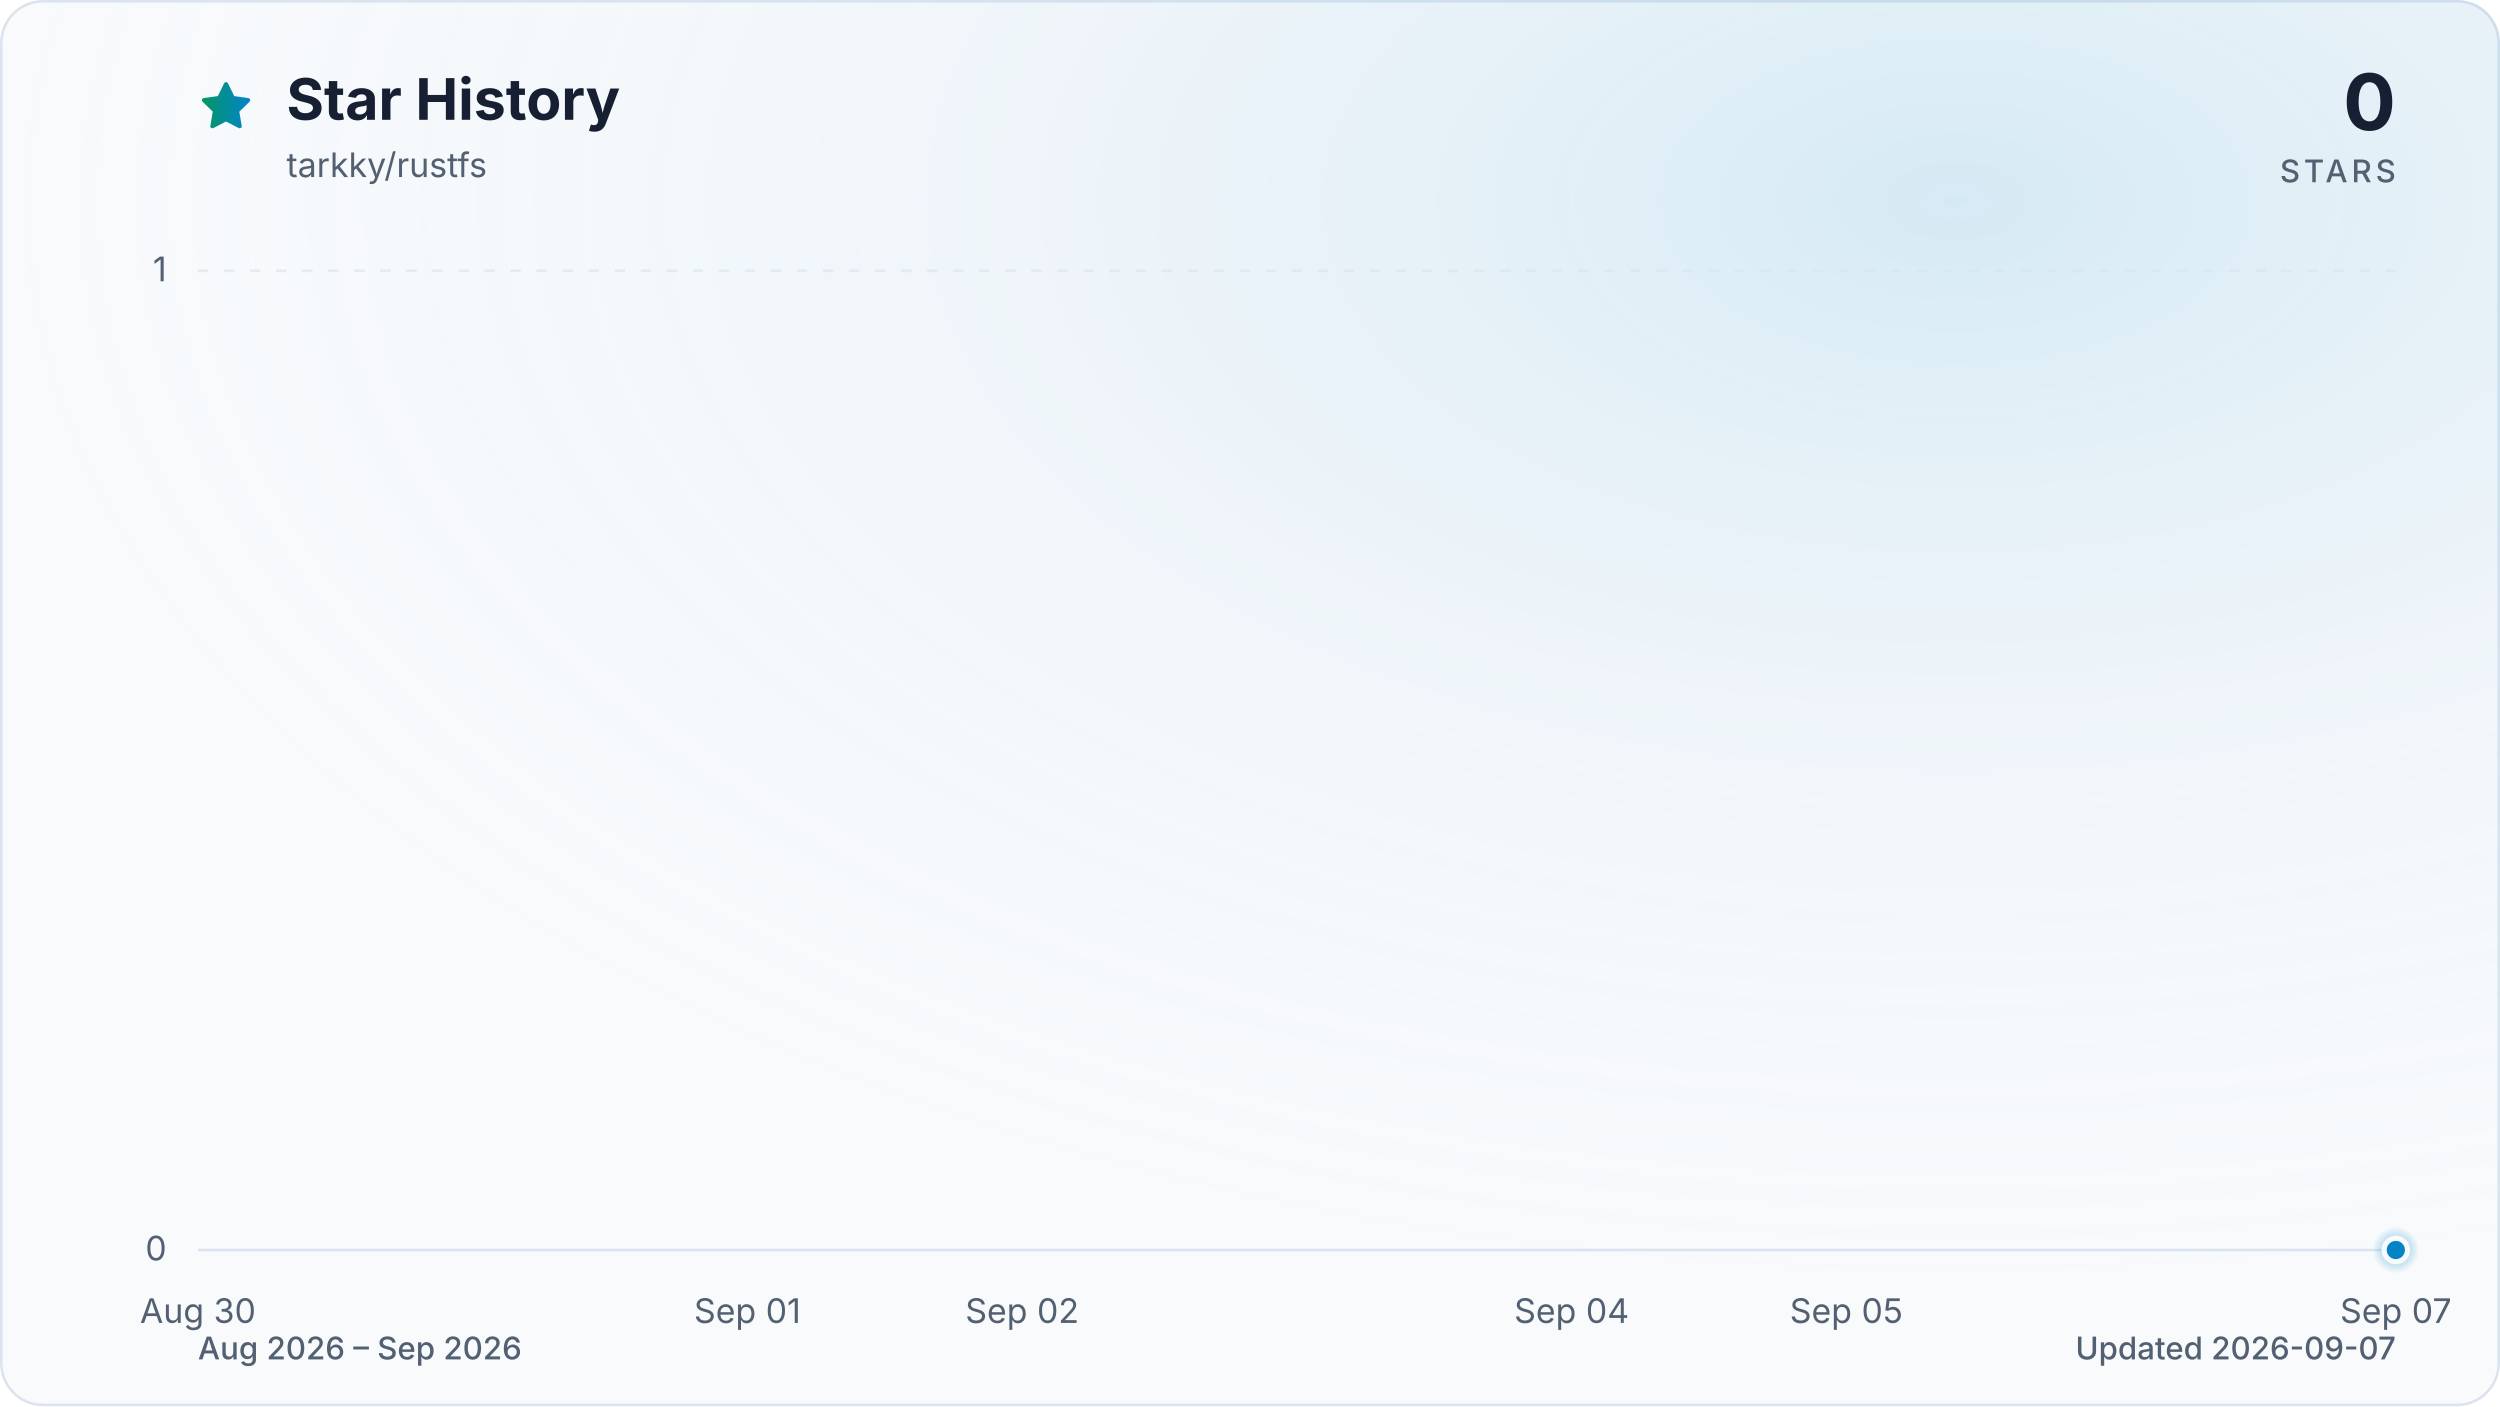
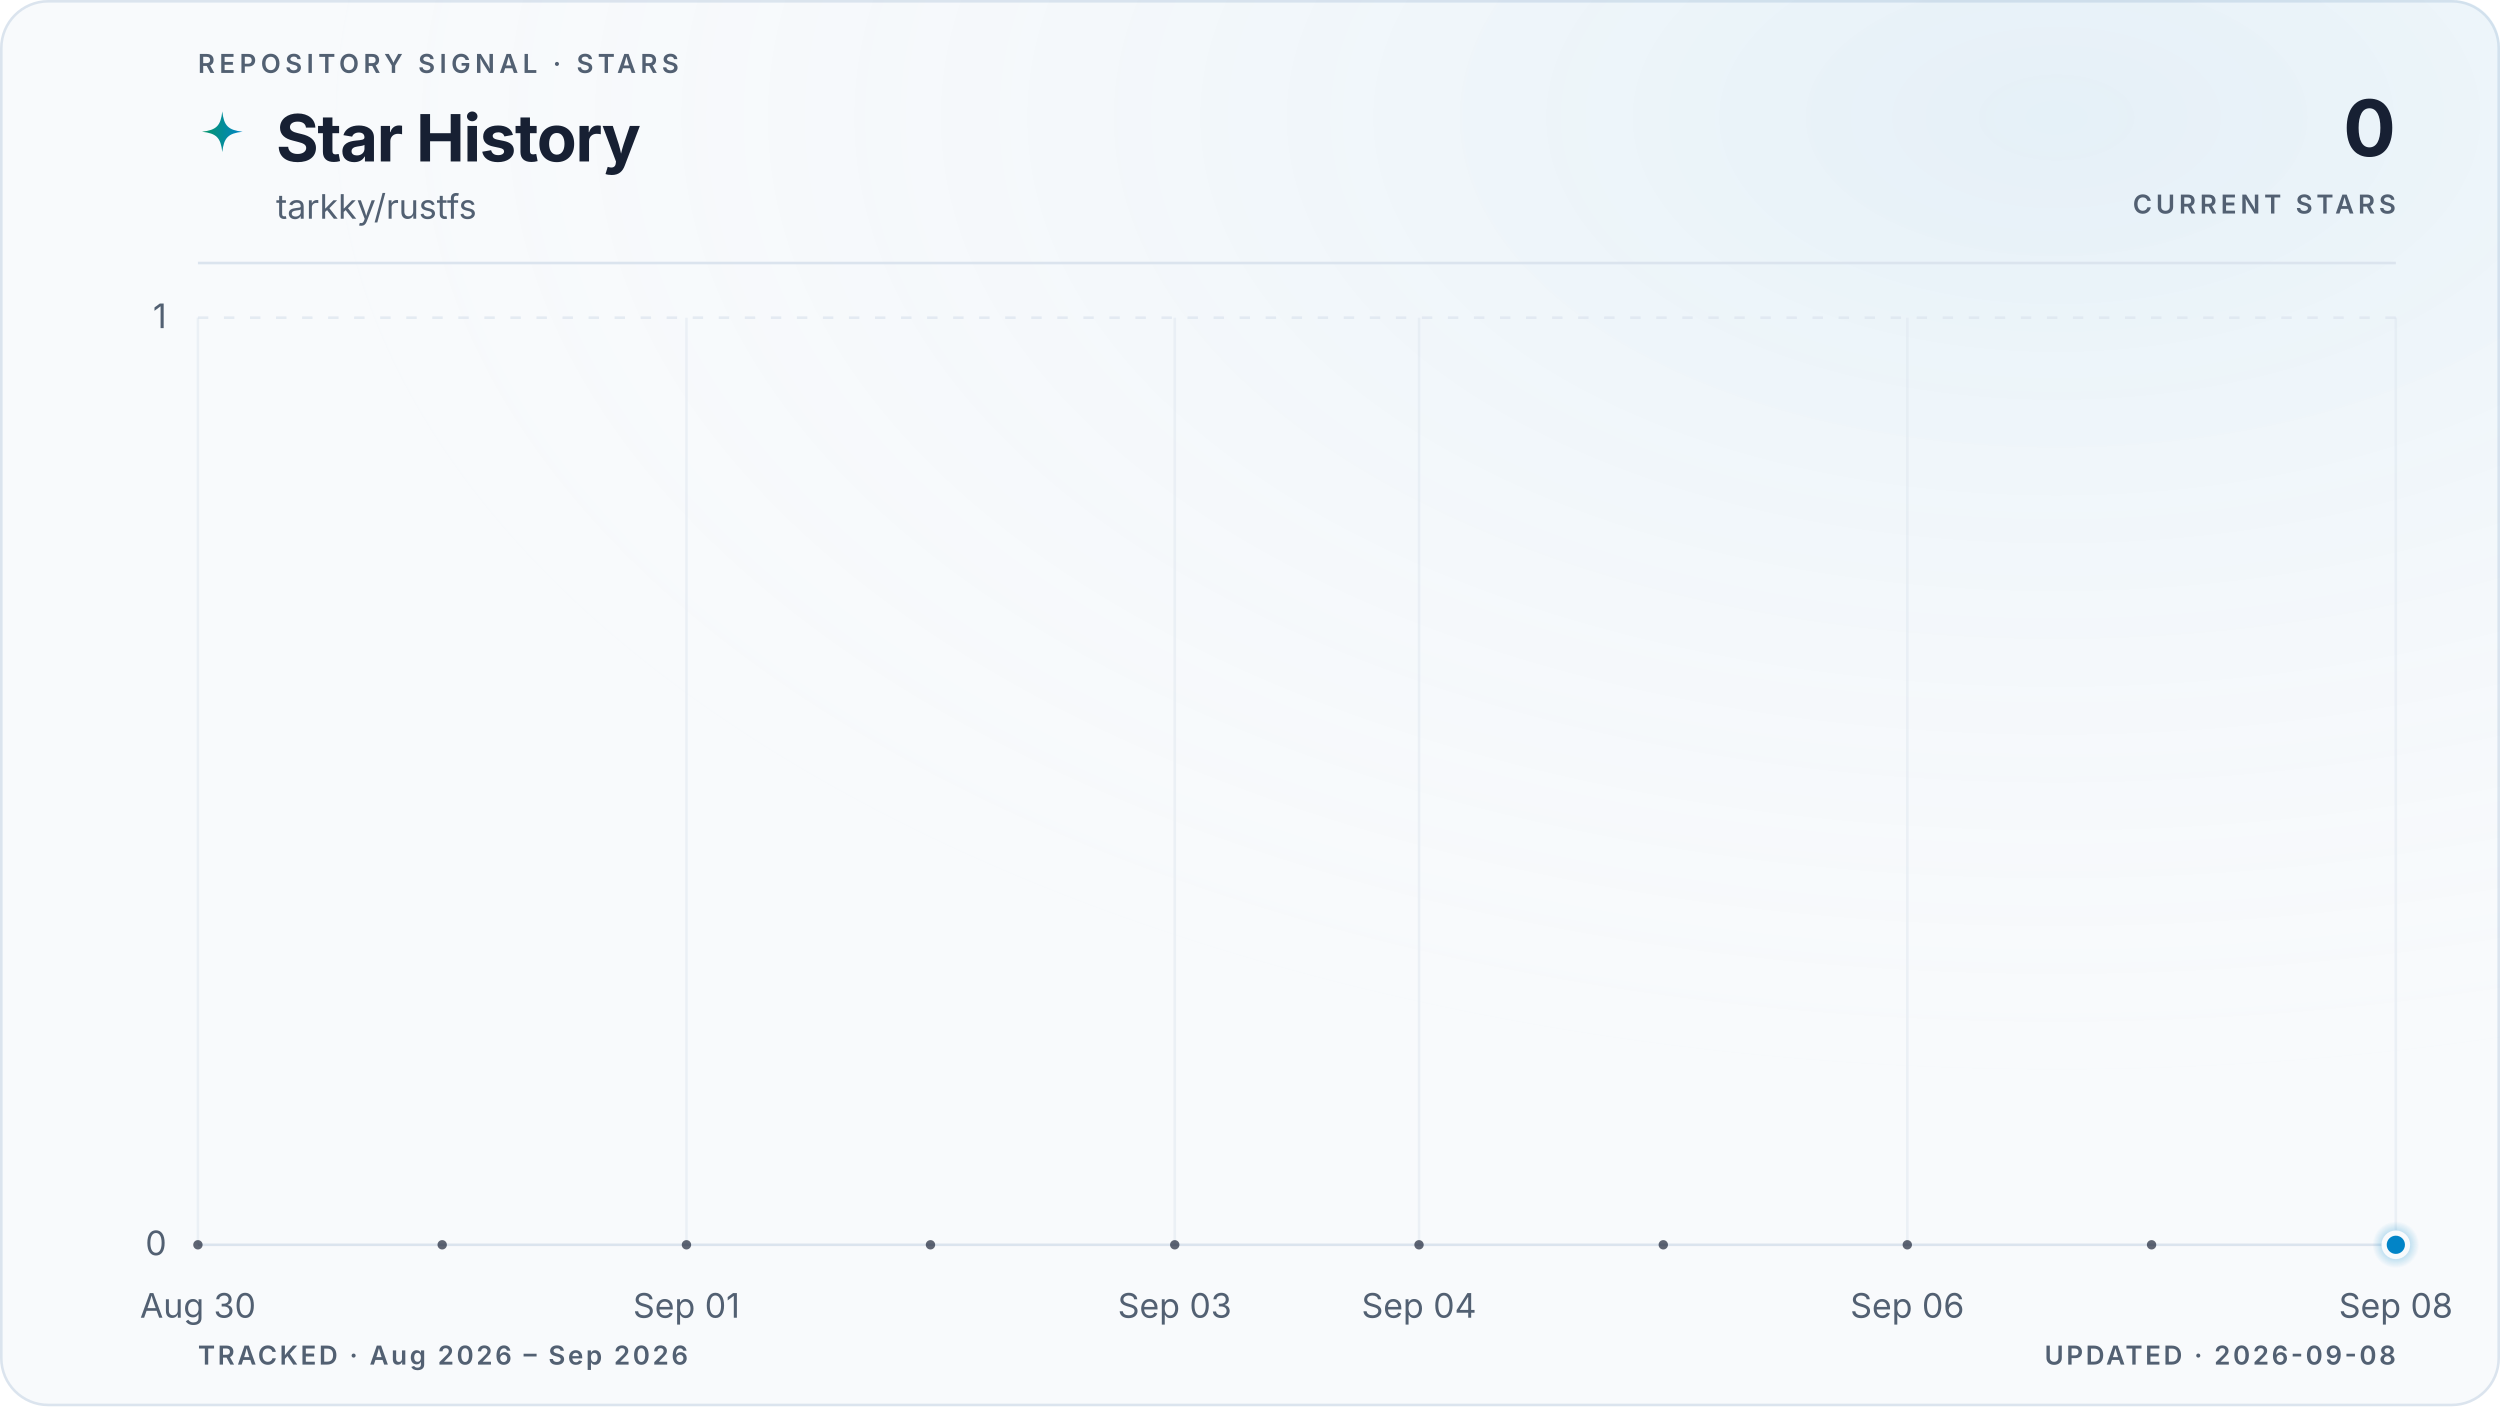
- <svg xmlns="http://www.w3.org/2000/svg" viewBox="0 0 960 540" role="img" aria-labelledby="title description" data-style="gradient" data-variant="glow" data-animated="true">
+ <svg xmlns="http://www.w3.org/2000/svg" viewBox="0 0 960 540" role="img" aria-labelledby="title description" data-style="gradient" data-variant="glow" data-layout="editorial" data-animated="true">
  <defs>
    <linearGradient id="trend" x1="0" y1="0" x2="1" y2="0">
      <stop offset="0%" stop-color="#059669" />
      <stop offset="100%" stop-color="#0284c7" />
    </linearGradient>
    <linearGradient id="area" x1="0" y1="0" x2="0" y2="1">
-       <stop offset="0%" stop-color="#059669" stop-opacity="0.30" />
-       <stop offset="55%" stop-color="#0284c7" stop-opacity="0.10" />
-       <stop offset="100%" stop-color="#0284c7" stop-opacity="0.01" />
+       <stop offset="0%" stop-color="#059669" stop-opacity="0.22" />
+       <stop offset="55%" stop-color="#0284c7" stop-opacity="0.06" />
+       <stop offset="100%" stop-color="#0284c7" stop-opacity="0" />
    </linearGradient>
    <radialGradient id="marker-halo" cx="50%" cy="50%" r="50%">
      <stop offset="0%" stop-color="#0284c7" stop-opacity="0.55" />
      <stop offset="100%" stop-color="#0284c7" stop-opacity="0" />
    </radialGradient>
-     <radialGradient id="surface-glow" cx="78%" cy="14%" r="80%">
-       <stop offset="0%" stop-color="#0284c7" stop-opacity="0.14" />
+     <radialGradient id="surface-glow" cx="82%" cy="8%" r="70%">
+       <stop offset="0%" stop-color="#0284c7" stop-opacity="0.08" />
      <stop offset="100%" stop-color="#f8fafc" stop-opacity="0" />
    </radialGradient>
    <filter id="trend-glow" x="-20%" y="-20%" width="140%" height="140%">
-       <feGaussianBlur stdDeviation="7" />
+       <feGaussianBlur stdDeviation="5" />
    </filter>
  </defs>
  <style>
.trend-enter{transform-box:fill-box;transform-origin:center;animation:trend-enter 520ms cubic-bezier(0.16,1,0.3,1)}
.marker-enter{transform-box:fill-box;transform-origin:center;animation:marker-enter 320ms cubic-bezier(0.16,1,0.3,1) 200ms both}
.marker-pulse{transform-box:fill-box;transform-origin:center;animation:marker-pulse 2.6s ease-out infinite}
@keyframes trend-enter{from{opacity:.35;transform:translateY(10px)}to{opacity:1;transform:translateY(0)}}
@keyframes marker-enter{from{opacity:0;transform:scale(.4)}to{opacity:1;transform:scale(1)}}
@keyframes marker-pulse{0%{opacity:.5;transform:scale(.7)}70%,100%{opacity:0;transform:scale(2.1)}}
@media (prefers-reduced-motion:reduce){.trend-enter,.marker-enter,.marker-pulse{animation:none!important}}
@media (prefers-reduced-motion:reduce){.marker-pulse{opacity:0}}
</style>
-   <rect x="0.5" y="0.5" width="959" height="539" fill="#f8fafc" stroke="#dbe4ee" stroke-width="1" rx="16" />
-   <rect width="960" height="540" fill="url(#surface-glow)" rx="16" />
-   <path d="M12 2.6l2.9 5.9 6.5.9-4.7 4.6 1.1 6.5-5.8-3-5.8 3 1.1-6.5-4.7-4.6 6.5-.9L12 2.6Z" transform="translate(76 30) scale(.9)" fill="url(#trend)" stroke="url(#trend)" stroke-width="1.8" stroke-linejoin="round" aria-hidden="true" />
-   <text x="110" y="46" fill="#172033" font-family="ui-sans-serif, system-ui, -apple-system, BlinkMacSystemFont, 'Segoe UI', sans-serif" font-size="22" font-weight="700">Star History</text>
-   <text x="110" y="68" fill="#526072" font-family="ui-sans-serif, system-ui, -apple-system, BlinkMacSystemFont, 'Segoe UI', sans-serif" font-size="13">tarkky/rustfs</text>
-   <text x="920" y="50" fill="#172033" font-family="ui-sans-serif, system-ui, -apple-system, BlinkMacSystemFont, 'Segoe UI', sans-serif" font-size="30" font-weight="700" text-anchor="end">0</text>
-   <text x="920" y="70" fill="#526072" font-family="ui-sans-serif, system-ui, -apple-system, BlinkMacSystemFont, 'Segoe UI', sans-serif" font-size="12" font-weight="500" letter-spacing="1.5" text-anchor="end">STARS</text>
-   <line x1="76" y1="480.0" x2="920" y2="480.0" stroke="#dbe4ee" stroke-width="1" stroke-dasharray="0" opacity="1" />
-   <text x="64" y="484.0" fill="#526072" font-family="ui-sans-serif, system-ui, -apple-system, BlinkMacSystemFont, 'Segoe UI', sans-serif" font-size="13" text-anchor="end">0</text>
-   <line x1="76" y1="104.0" x2="920" y2="104.0" stroke="#dbe4ee" stroke-width="1" stroke-dasharray="4 6" opacity="0.7" />
-   <text x="64" y="108.0" fill="#526072" font-family="ui-sans-serif, system-ui, -apple-system, BlinkMacSystemFont, 'Segoe UI', sans-serif" font-size="13" text-anchor="end">1</text>
-   <text x="76.0" y="508" fill="#526072" font-family="ui-sans-serif, system-ui, -apple-system, BlinkMacSystemFont, 'Segoe UI', sans-serif" font-size="13" text-anchor="middle">Aug 30</text>
-   <text x="287.0" y="508" fill="#526072" font-family="ui-sans-serif, system-ui, -apple-system, BlinkMacSystemFont, 'Segoe UI', sans-serif" font-size="13" text-anchor="middle">Sep 01</text>
-   <text x="392.5" y="508" fill="#526072" font-family="ui-sans-serif, system-ui, -apple-system, BlinkMacSystemFont, 'Segoe UI', sans-serif" font-size="13" text-anchor="middle">Sep 02</text>
-   <text x="603.5" y="508" fill="#526072" font-family="ui-sans-serif, system-ui, -apple-system, BlinkMacSystemFont, 'Segoe UI', sans-serif" font-size="13" text-anchor="middle">Sep 04</text>
-   <text x="709.0" y="508" fill="#526072" font-family="ui-sans-serif, system-ui, -apple-system, BlinkMacSystemFont, 'Segoe UI', sans-serif" font-size="13" text-anchor="middle">Sep 05</text>
-   <text x="920.0" y="508" fill="#526072" font-family="ui-sans-serif, system-ui, -apple-system, BlinkMacSystemFont, 'Segoe UI', sans-serif" font-size="13" text-anchor="middle">Sep 07</text>
+   <rect x="0.5" y="0.5" width="959" height="539" fill="#f8fafc" stroke="#dbe4ee" stroke-width="1" rx="18" />
+   <rect width="960" height="540" fill="url(#surface-glow)" rx="18" />
+   <text x="76" y="28" fill="#526072" font-family="ui-sans-serif, system-ui, -apple-system, BlinkMacSystemFont, 'Segoe UI', sans-serif" font-size="10" font-weight="600" letter-spacing="1.7">REPOSITORY SIGNAL · STARS</text>
+   <path d="M12 1c.8 7.1 2.9 9.2 10 10-7.1.8-9.2 2.9-10 10-.8-7.1-2.9-9.2-10-10 7.1-.8 9.2-2.9 10-10Z" transform="translate(76 42) scale(.78)" fill="url(#trend)" aria-hidden="true" />
+   <text x="106" y="62" fill="#172033" font-family="ui-sans-serif, system-ui, -apple-system, BlinkMacSystemFont, 'Segoe UI', sans-serif" font-size="25" font-weight="700" letter-spacing="-0.5">Star History</text>
+   <text x="106" y="84" fill="#526072" font-family="ui-sans-serif, system-ui, -apple-system, BlinkMacSystemFont, 'Segoe UI', sans-serif" font-size="13">tarkky/rustfs</text>
+   <text x="920" y="60" fill="#172033" font-family="ui-sans-serif, system-ui, -apple-system, BlinkMacSystemFont, 'Segoe UI', sans-serif" font-size="30" font-weight="700" letter-spacing="-0.6" text-anchor="end">0</text>
+   <text x="920" y="82" fill="#526072" font-family="ui-sans-serif, system-ui, -apple-system, BlinkMacSystemFont, 'Segoe UI', sans-serif" font-size="10" font-weight="600" letter-spacing="1.5" text-anchor="end">CURRENT STARS</text>
+   <line x1="76" y1="101" x2="920" y2="101" stroke="#dbe4ee" stroke-width="1" />
+   <line x1="76" y1="478.0" x2="920" y2="478.0" stroke="#dbe4ee" stroke-width="1" stroke-dasharray="0" opacity="1" />
+   <text x="64" y="482.0" fill="#526072" font-family="ui-sans-serif, system-ui, -apple-system, BlinkMacSystemFont, 'Segoe UI', sans-serif" font-size="13" text-anchor="end">0</text>
+   <line x1="76" y1="122.0" x2="920" y2="122.0" stroke="#dbe4ee" stroke-width="1" stroke-dasharray="4 6" opacity="0.7" />
+   <text x="64" y="126.0" fill="#526072" font-family="ui-sans-serif, system-ui, -apple-system, BlinkMacSystemFont, 'Segoe UI', sans-serif" font-size="13" text-anchor="end">1</text>
+   <line x1="76.0" y1="122" x2="76.0" y2="478" stroke="#dbe4ee" stroke-width="1" opacity="0.45" />
+   <text x="76.0" y="506" fill="#526072" font-family="ui-sans-serif, system-ui, -apple-system, BlinkMacSystemFont, 'Segoe UI', sans-serif" font-size="13" text-anchor="middle">Aug 30</text>
+   <line x1="263.6" y1="122" x2="263.6" y2="478" stroke="#dbe4ee" stroke-width="1" opacity="0.45" />
+   <text x="263.6" y="506" fill="#526072" font-family="ui-sans-serif, system-ui, -apple-system, BlinkMacSystemFont, 'Segoe UI', sans-serif" font-size="13" text-anchor="middle">Sep 01</text>
+   <line x1="451.1" y1="122" x2="451.1" y2="478" stroke="#dbe4ee" stroke-width="1" opacity="0.45" />
+   <text x="451.1" y="506" fill="#526072" font-family="ui-sans-serif, system-ui, -apple-system, BlinkMacSystemFont, 'Segoe UI', sans-serif" font-size="13" text-anchor="middle">Sep 03</text>
+   <line x1="544.9" y1="122" x2="544.9" y2="478" stroke="#dbe4ee" stroke-width="1" opacity="0.45" />
+   <text x="544.9" y="506" fill="#526072" font-family="ui-sans-serif, system-ui, -apple-system, BlinkMacSystemFont, 'Segoe UI', sans-serif" font-size="13" text-anchor="middle">Sep 04</text>
+   <line x1="732.4" y1="122" x2="732.4" y2="478" stroke="#dbe4ee" stroke-width="1" opacity="0.45" />
+   <text x="732.4" y="506" fill="#526072" font-family="ui-sans-serif, system-ui, -apple-system, BlinkMacSystemFont, 'Segoe UI', sans-serif" font-size="13" text-anchor="middle">Sep 06</text>
+   <line x1="920.0" y1="122" x2="920.0" y2="478" stroke="#dbe4ee" stroke-width="1" opacity="0.45" />
+   <text x="920.0" y="506" fill="#526072" font-family="ui-sans-serif, system-ui, -apple-system, BlinkMacSystemFont, 'Segoe UI', sans-serif" font-size="13" text-anchor="middle">Sep 08</text>
  <g class="trend-enter">
-     <path d="M 76.0 480.0 C 111.2 480.0, 146.3 480.0, 181.5 480.0 C 216.7 480.0, 251.8 480.0, 287.0 480.0 C 322.2 480.0, 357.3 480.0, 392.5 480.0 C 427.7 480.0, 462.8 480.0, 498.0 480.0 C 533.2 480.0, 568.3 480.0, 603.5 480.0 C 638.7 480.0, 673.8 480.0, 709.0 480.0 C 744.2 480.0, 779.3 480.0, 814.5 480.0 C 849.7 480.0, 884.8 480.0, 920.0 480.0 L 920.0 480.0 L 76.0 480.0 Z" fill="url(#area)" />
-     <path d="M 76.0 480.0 C 111.2 480.0, 146.3 480.0, 181.5 480.0 C 216.7 480.0, 251.8 480.0, 287.0 480.0 C 322.2 480.0, 357.3 480.0, 392.5 480.0 C 427.7 480.0, 462.8 480.0, 498.0 480.0 C 533.2 480.0, 568.3 480.0, 603.5 480.0 C 638.7 480.0, 673.8 480.0, 709.0 480.0 C 744.2 480.0, 779.3 480.0, 814.5 480.0 C 849.7 480.0, 884.8 480.0, 920.0 480.0" fill="none" stroke="url(#trend)" stroke-width="12" stroke-linecap="round" stroke-linejoin="round" opacity="0.16" filter="url(#trend-glow)" />
-     <path d="M 76.0 480.0 C 111.2 480.0, 146.3 480.0, 181.5 480.0 C 216.7 480.0, 251.8 480.0, 287.0 480.0 C 322.2 480.0, 357.3 480.0, 392.5 480.0 C 427.7 480.0, 462.8 480.0, 498.0 480.0 C 533.2 480.0, 568.3 480.0, 603.5 480.0 C 638.7 480.0, 673.8 480.0, 709.0 480.0 C 744.2 480.0, 779.3 480.0, 814.5 480.0 C 849.7 480.0, 884.8 480.0, 920.0 480.0" fill="none" stroke="url(#trend)" stroke-width="3" stroke-linecap="round" stroke-linejoin="round" />
+     <path d="M 76.0 478.0 C 107.3 478.0, 138.5 478.0, 169.8 478.0 C 201.0 478.0, 232.3 478.0, 263.6 478.0 C 294.8 478.0, 326.1 478.0, 357.3 478.0 C 388.6 478.0, 419.9 478.0, 451.1 478.0 C 482.4 478.0, 513.6 478.0, 544.9 478.0 C 576.1 478.0, 607.4 478.0, 638.7 478.0 C 669.9 478.0, 701.2 478.0, 732.4 478.0 C 763.7 478.0, 795.0 478.0, 826.2 478.0 C 857.5 478.0, 888.7 478.0, 920.0 478.0 L 920.0 478.0 L 76.0 478.0 Z" fill="url(#area)" />
+     <path d="M 76.0 478.0 C 107.3 478.0, 138.5 478.0, 169.8 478.0 C 201.0 478.0, 232.3 478.0, 263.6 478.0 C 294.8 478.0, 326.1 478.0, 357.3 478.0 C 388.6 478.0, 419.9 478.0, 451.1 478.0 C 482.4 478.0, 513.6 478.0, 544.9 478.0 C 576.1 478.0, 607.4 478.0, 638.7 478.0 C 669.9 478.0, 701.2 478.0, 732.4 478.0 C 763.7 478.0, 795.0 478.0, 826.2 478.0 C 857.5 478.0, 888.7 478.0, 920.0 478.0" fill="none" stroke="url(#trend)" stroke-width="10" stroke-linecap="round" stroke-linejoin="round" opacity="0.10" filter="url(#trend-glow)" />
+     <path d="M 76.0 478.0 C 107.3 478.0, 138.5 478.0, 169.8 478.0 C 201.0 478.0, 232.3 478.0, 263.6 478.0 C 294.8 478.0, 326.1 478.0, 357.3 478.0 C 388.6 478.0, 419.9 478.0, 451.1 478.0 C 482.4 478.0, 513.6 478.0, 544.9 478.0 C 576.1 478.0, 607.4 478.0, 638.7 478.0 C 669.9 478.0, 701.2 478.0, 732.4 478.0 C 763.7 478.0, 795.0 478.0, 826.2 478.0 C 857.5 478.0, 888.7 478.0, 920.0 478.0" fill="none" stroke="url(#trend)" stroke-width="3" stroke-linecap="round" stroke-linejoin="round" />
+     <g data-point-count="9" fill="#172033" opacity="0.68">
+       <circle cx="76.0" cy="478.0" r="1.8" />
+       <circle cx="169.8" cy="478.0" r="1.8" />
+       <circle cx="263.6" cy="478.0" r="1.8" />
+       <circle cx="357.3" cy="478.0" r="1.8" />
+       <circle cx="451.1" cy="478.0" r="1.8" />
+       <circle cx="544.9" cy="478.0" r="1.8" />
+       <circle cx="638.7" cy="478.0" r="1.8" />
+       <circle cx="732.4" cy="478.0" r="1.8" />
+       <circle cx="826.2" cy="478.0" r="1.8" />
+     </g>
  </g>
  <g class="marker-enter">
-     <circle class="marker-pulse" cx="920.0" cy="480.0" r="9" fill="url(#marker-halo)" />
-     <circle cx="920.0" cy="480.0" r="4.5" fill="#0284c7" stroke="#f8fafc" stroke-width="2" />
+     <circle class="marker-pulse" cx="920.0" cy="478.0" r="9" fill="url(#marker-halo)" />
+     <circle cx="920.0" cy="478.0" r="4.5" fill="#0284c7" stroke="#f8fafc" stroke-width="2" />
  </g>
-   <text x="76" y="522" fill="#526072" font-family="ui-sans-serif, system-ui, -apple-system, BlinkMacSystemFont, 'Segoe UI', sans-serif" font-size="12" font-weight="500">Aug 2026 – Sep 2026</text>
-   <text x="920" y="522" fill="#526072" font-family="ui-sans-serif, system-ui, -apple-system, BlinkMacSystemFont, 'Segoe UI', sans-serif" font-size="12" font-weight="500" text-anchor="end">Updated 2026-09-07</text>
+   <text x="76" y="524" fill="#526072" font-family="ui-sans-serif, system-ui, -apple-system, BlinkMacSystemFont, 'Segoe UI', sans-serif" font-size="10" font-weight="600" letter-spacing="1">TRACKED · Aug 2026 – Sep 2026</text>
+   <text x="920" y="524" fill="#526072" font-family="ui-sans-serif, system-ui, -apple-system, BlinkMacSystemFont, 'Segoe UI', sans-serif" font-size="10" font-weight="600" letter-spacing="1" text-anchor="end">UPDATED · 2026-09-08</text>
</svg>
